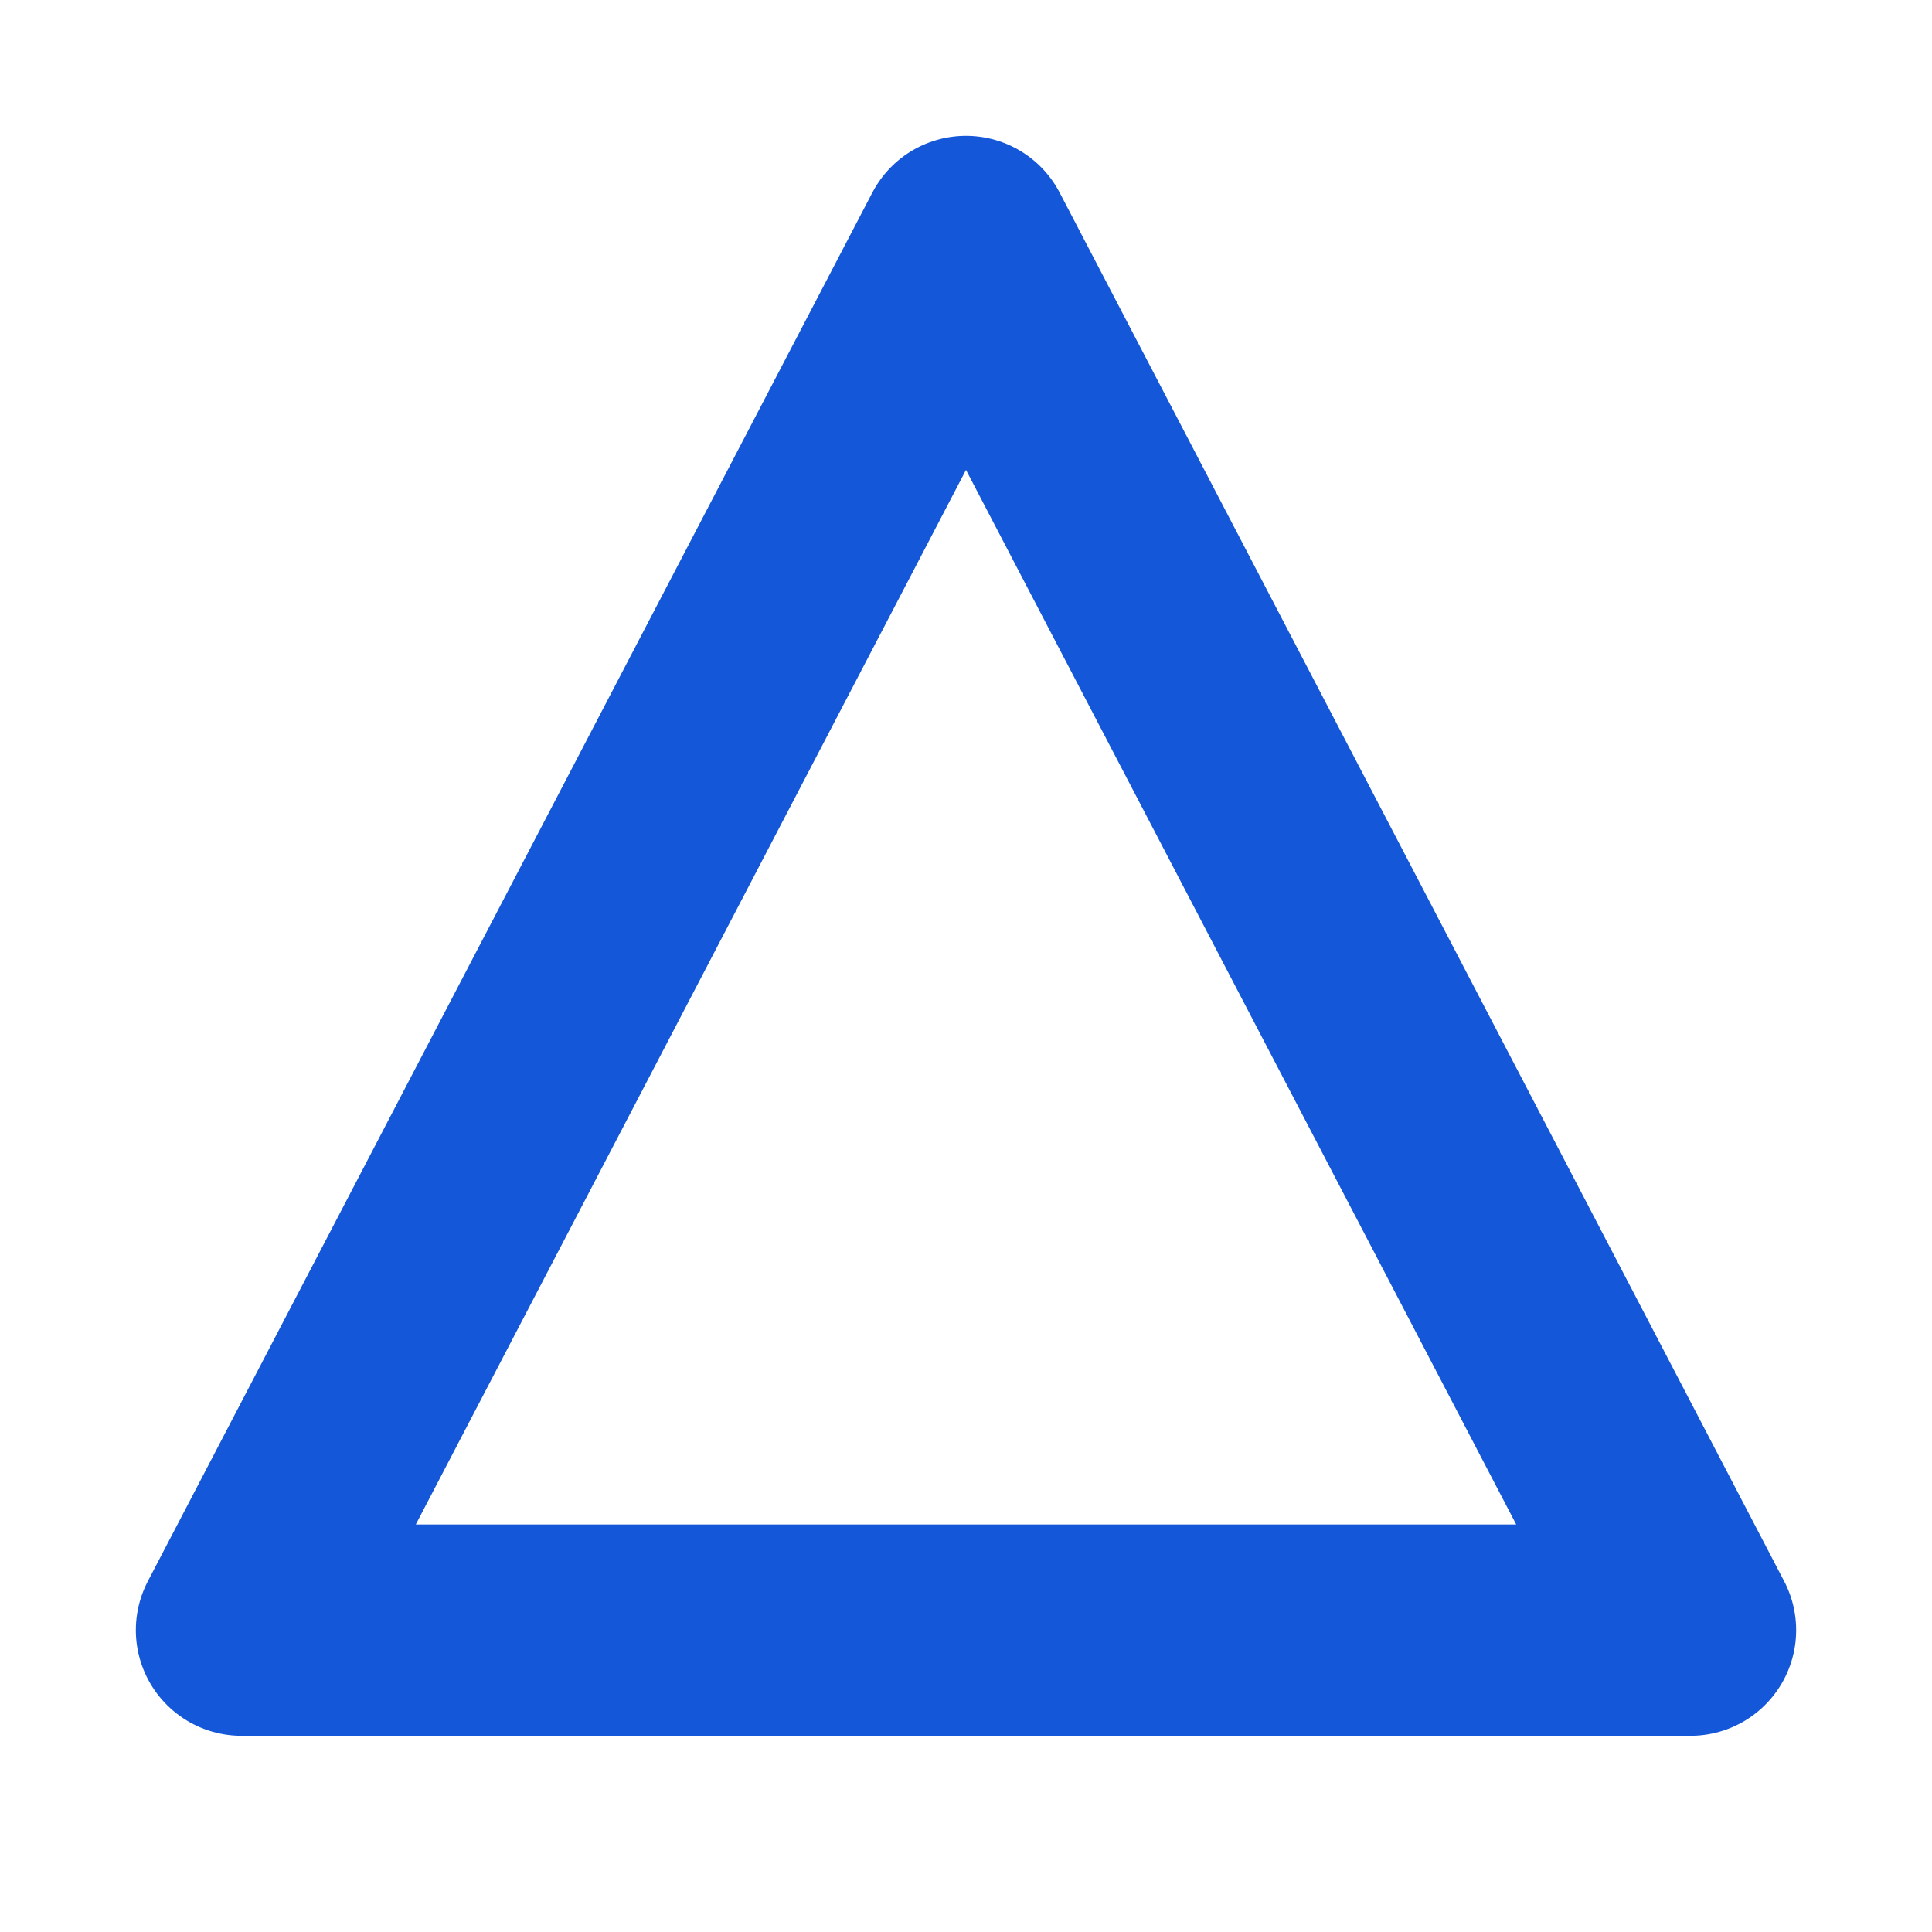
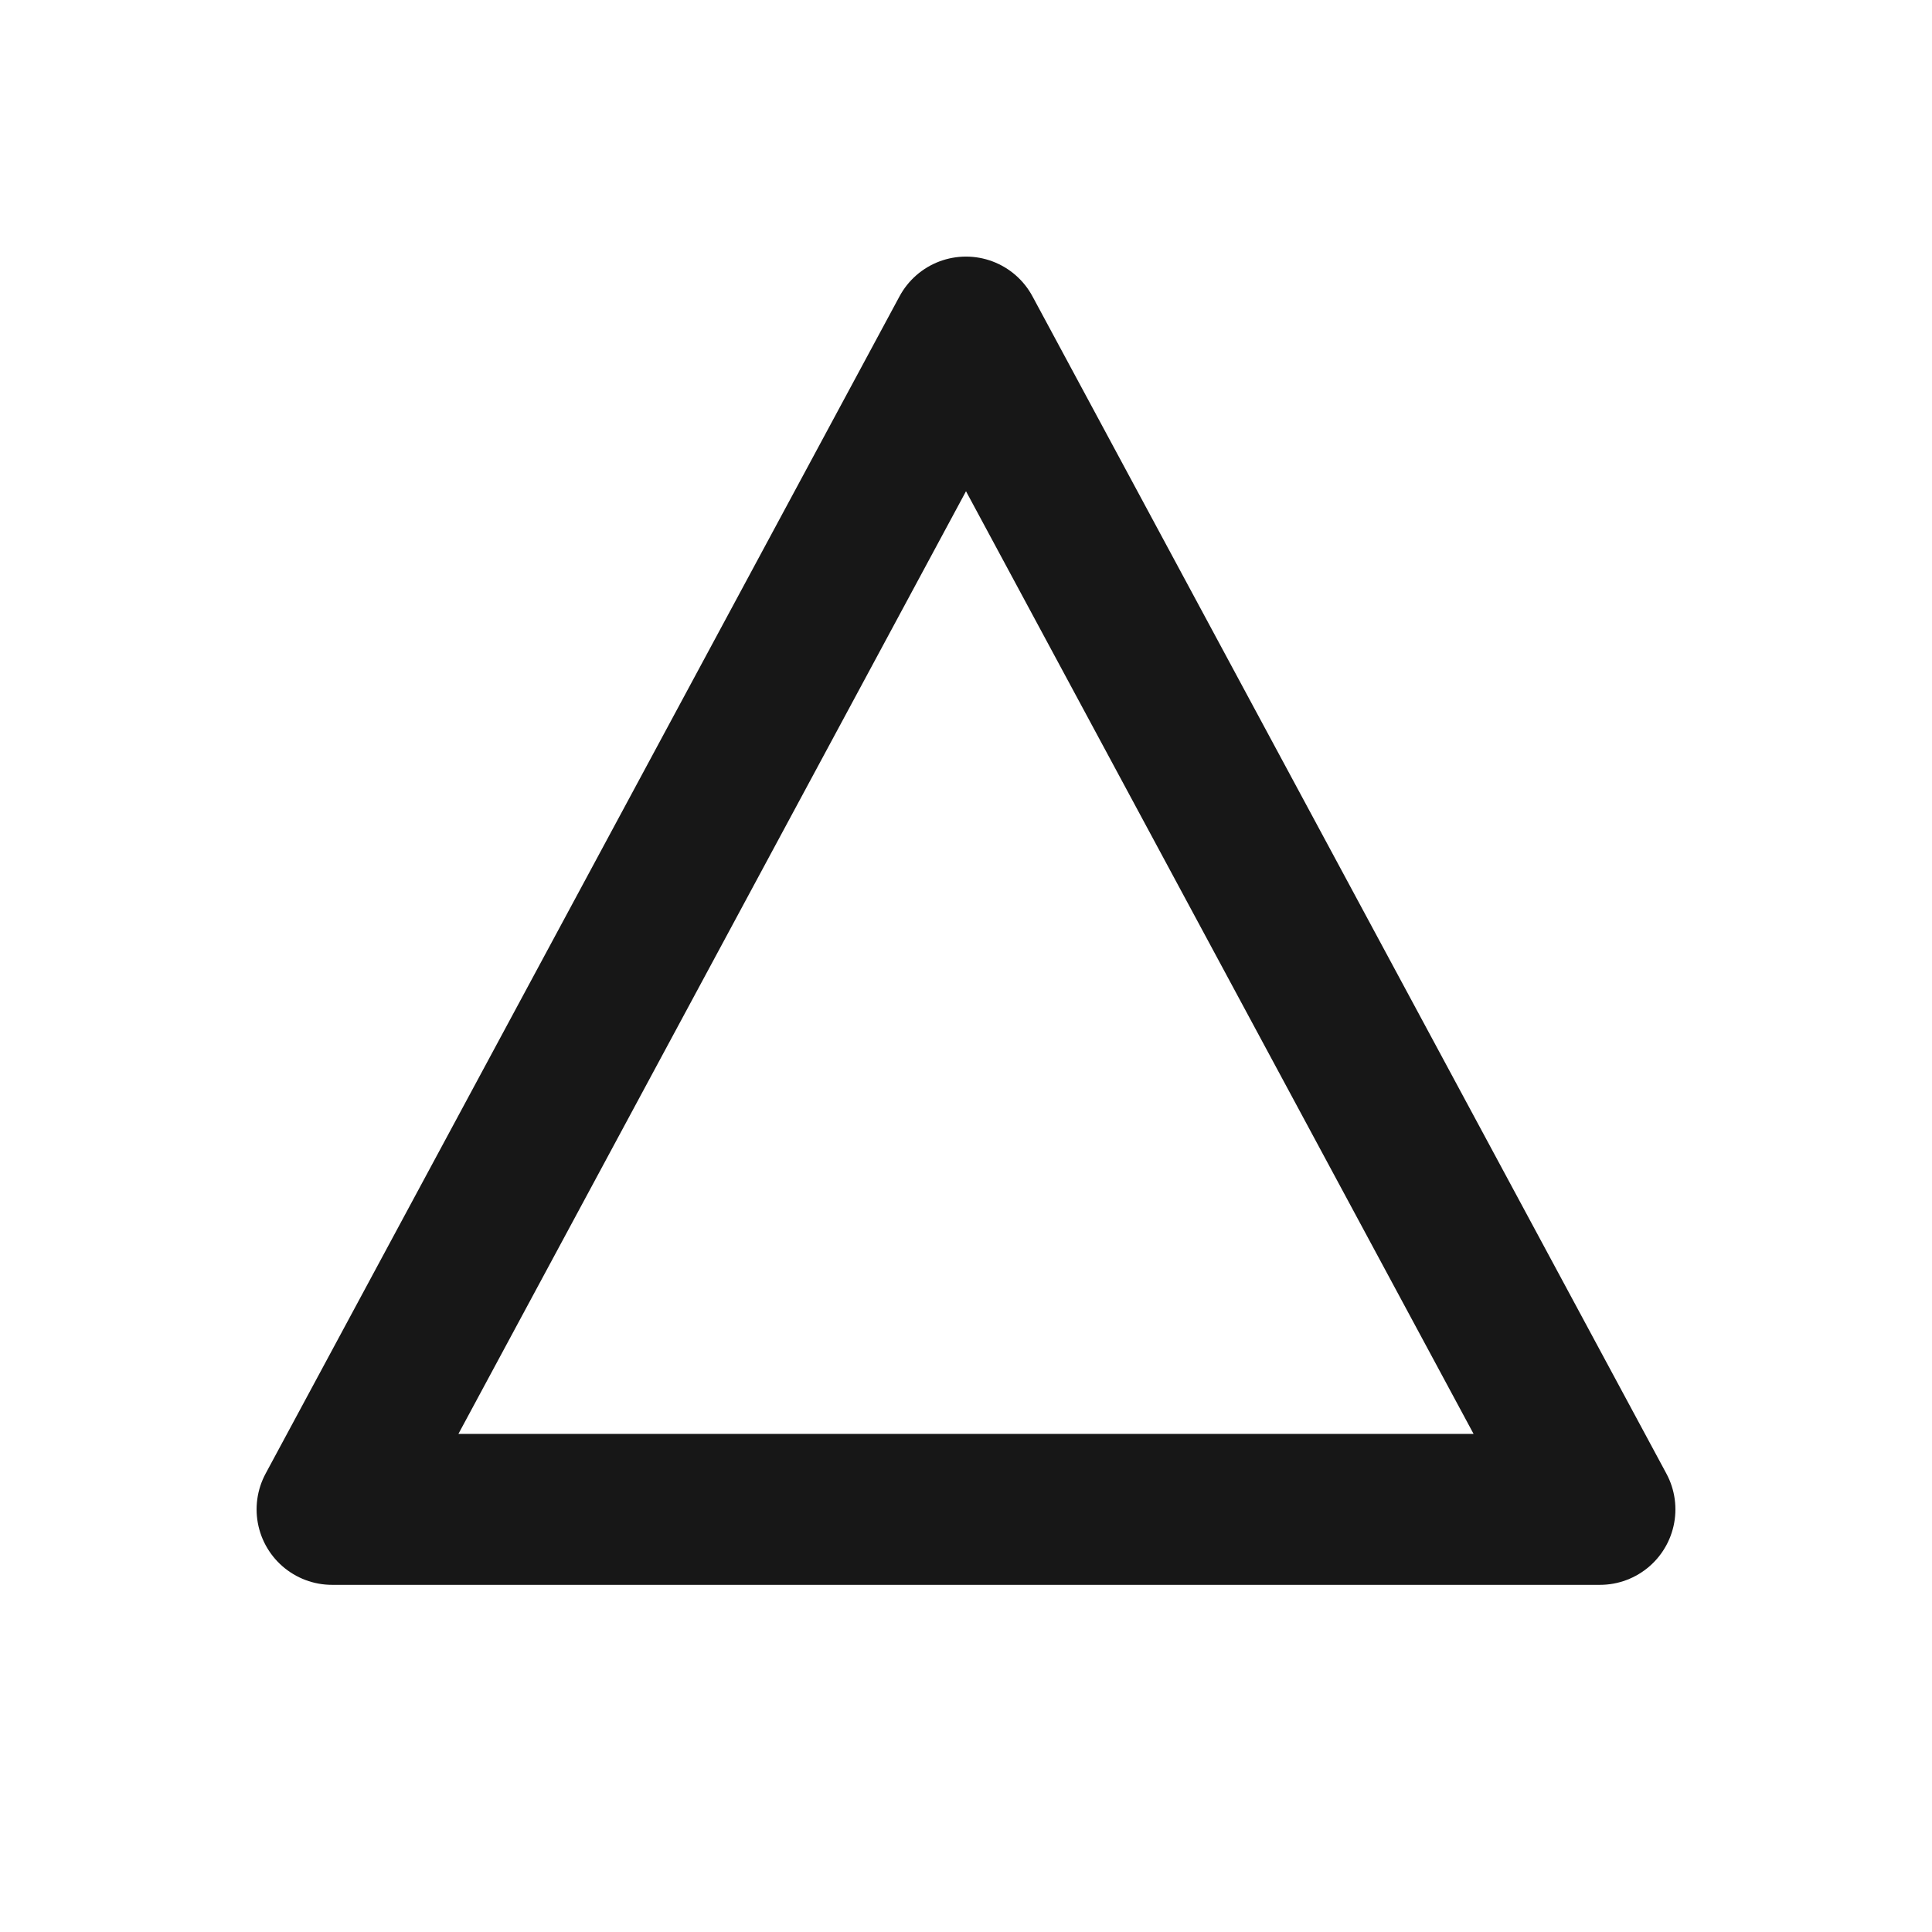
- <svg xmlns="http://www.w3.org/2000/svg" viewBox="0 0 64 64" role="img" aria-label="Delta">
-   <style>
-     path { fill: none; stroke: #1457d9; stroke-width: 7; stroke-linejoin: round; }
-     @media (prefers-color-scheme: dark) { path { stroke: #75a4ff; } }
-   </style>
-   <path d="M32 8 56 54H8Z" />
+ <svg xmlns="http://www.w3.org/2000/svg" viewBox="0 0 64 64">
+   <path d="M32 11 53 50H11L32 11Z" fill="none" stroke="#171717" stroke-width="5" stroke-linejoin="round" />
</svg>
